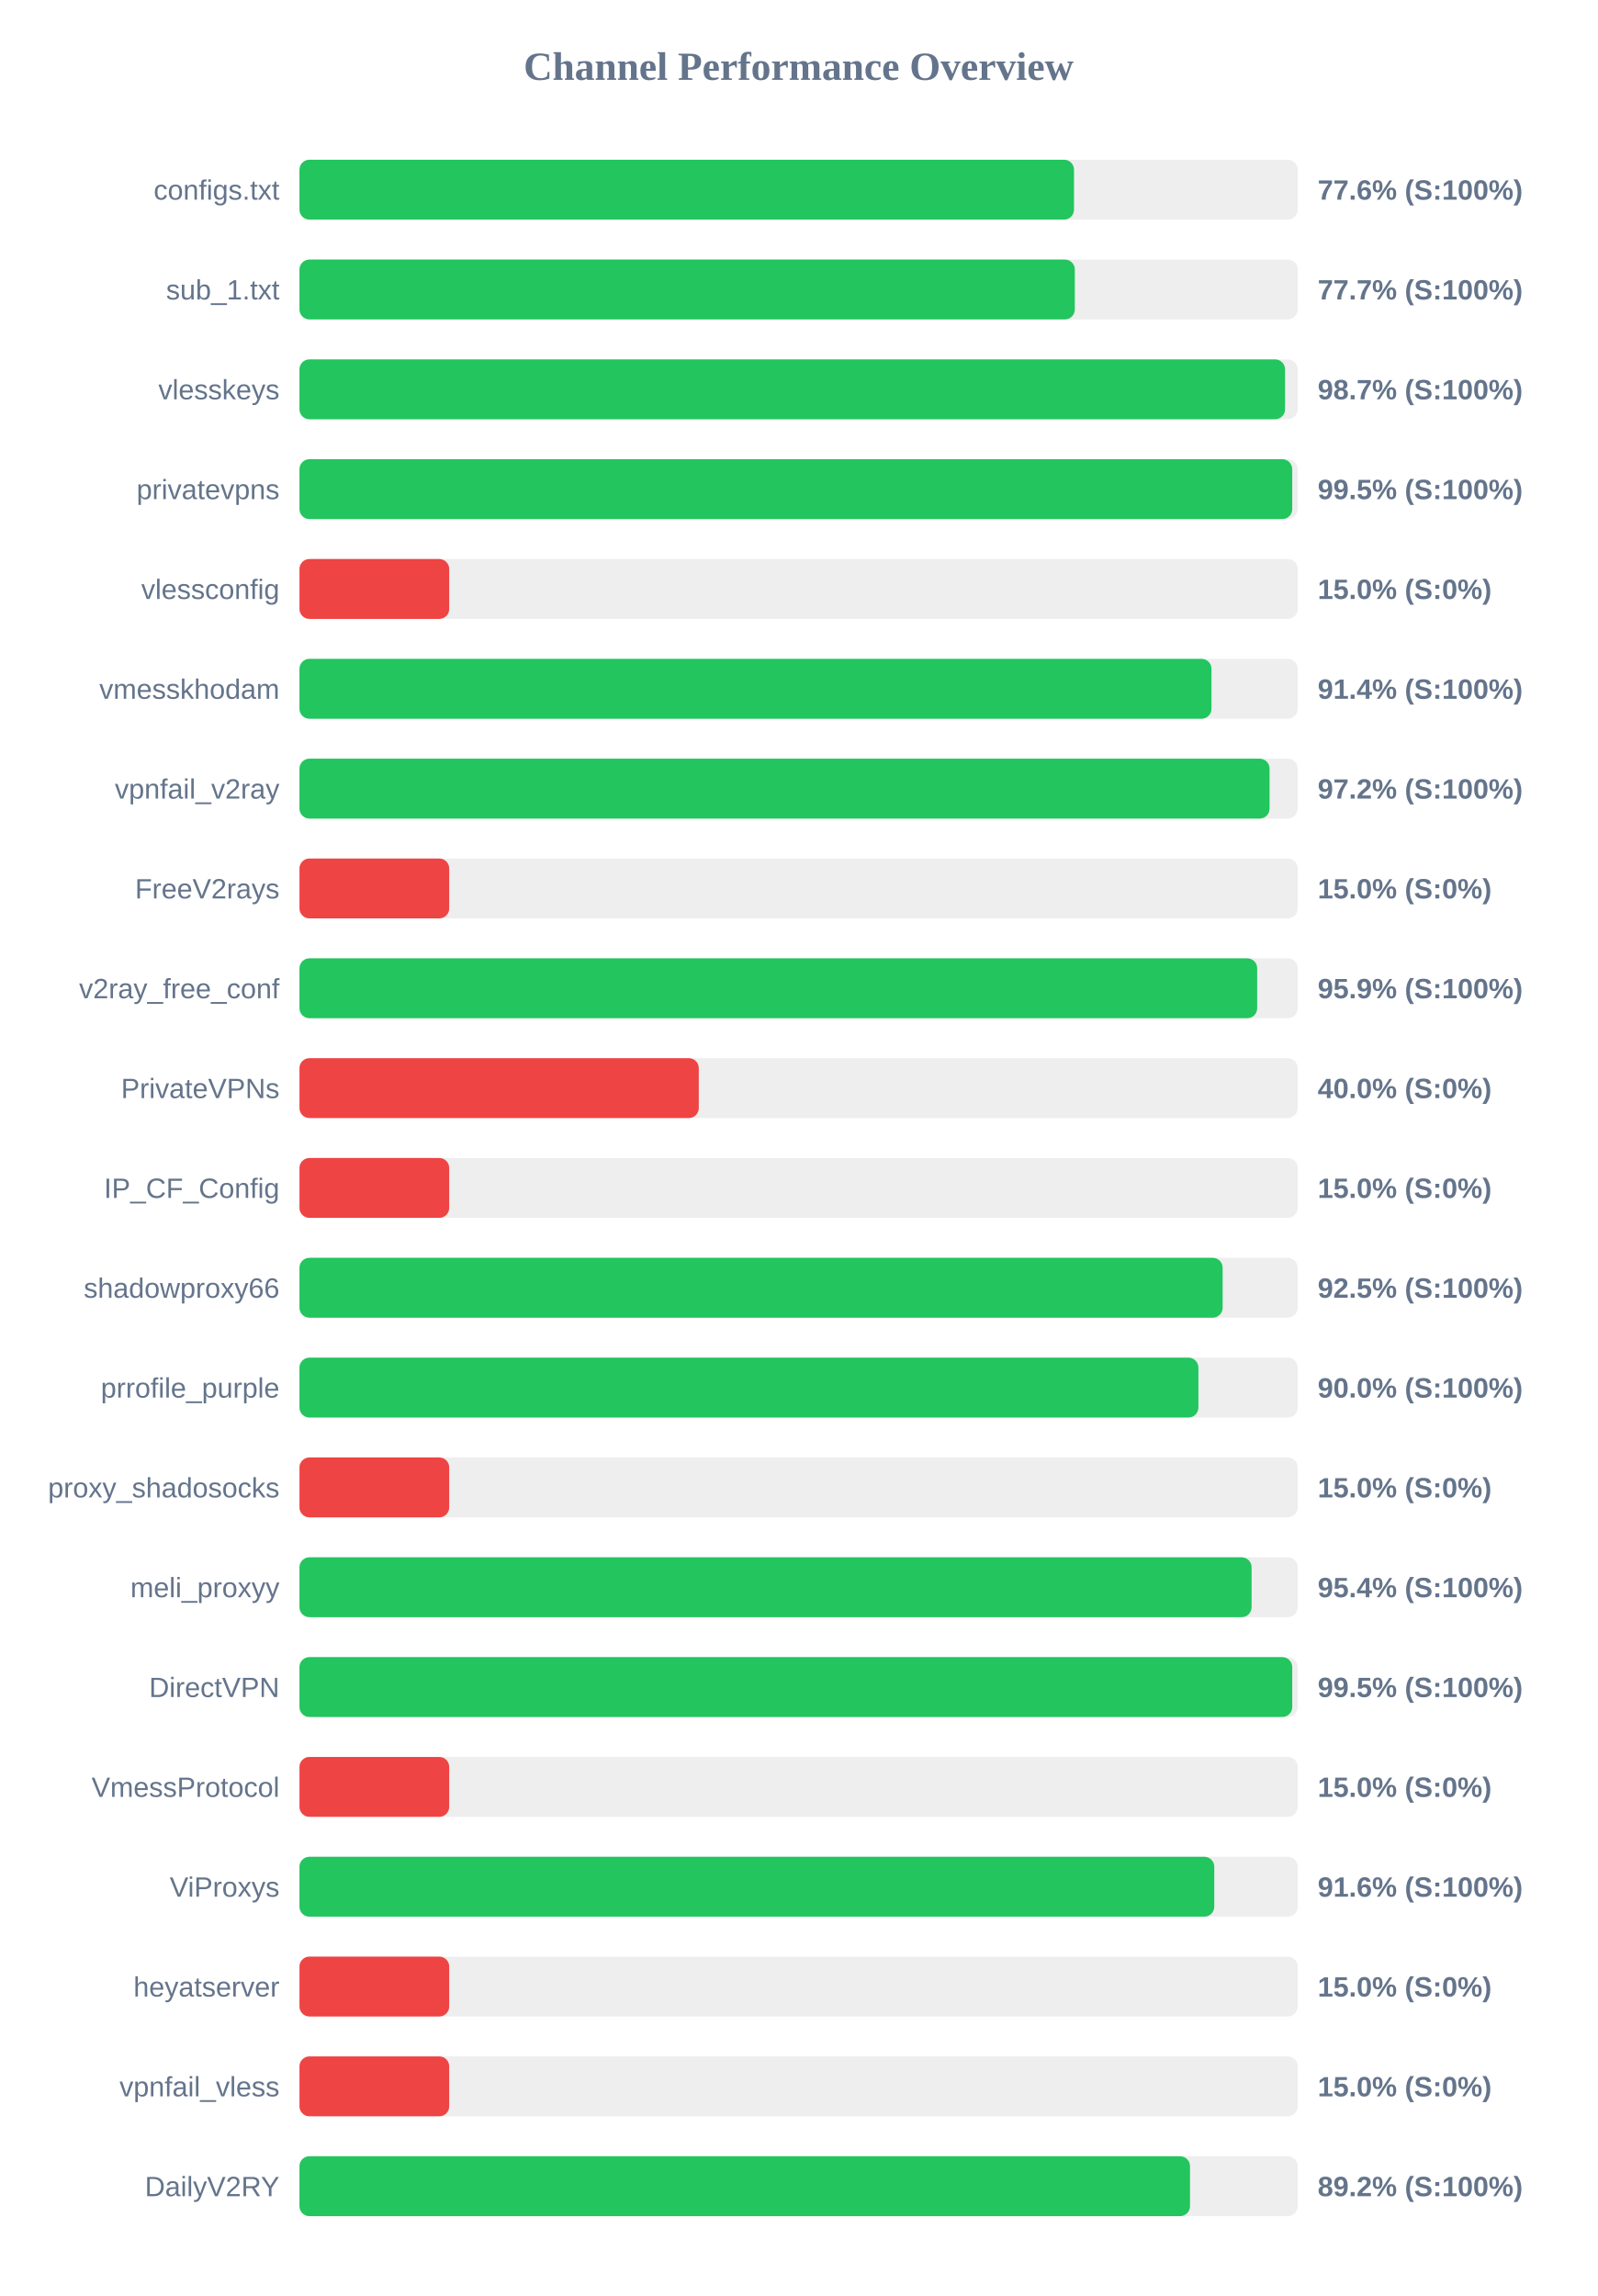
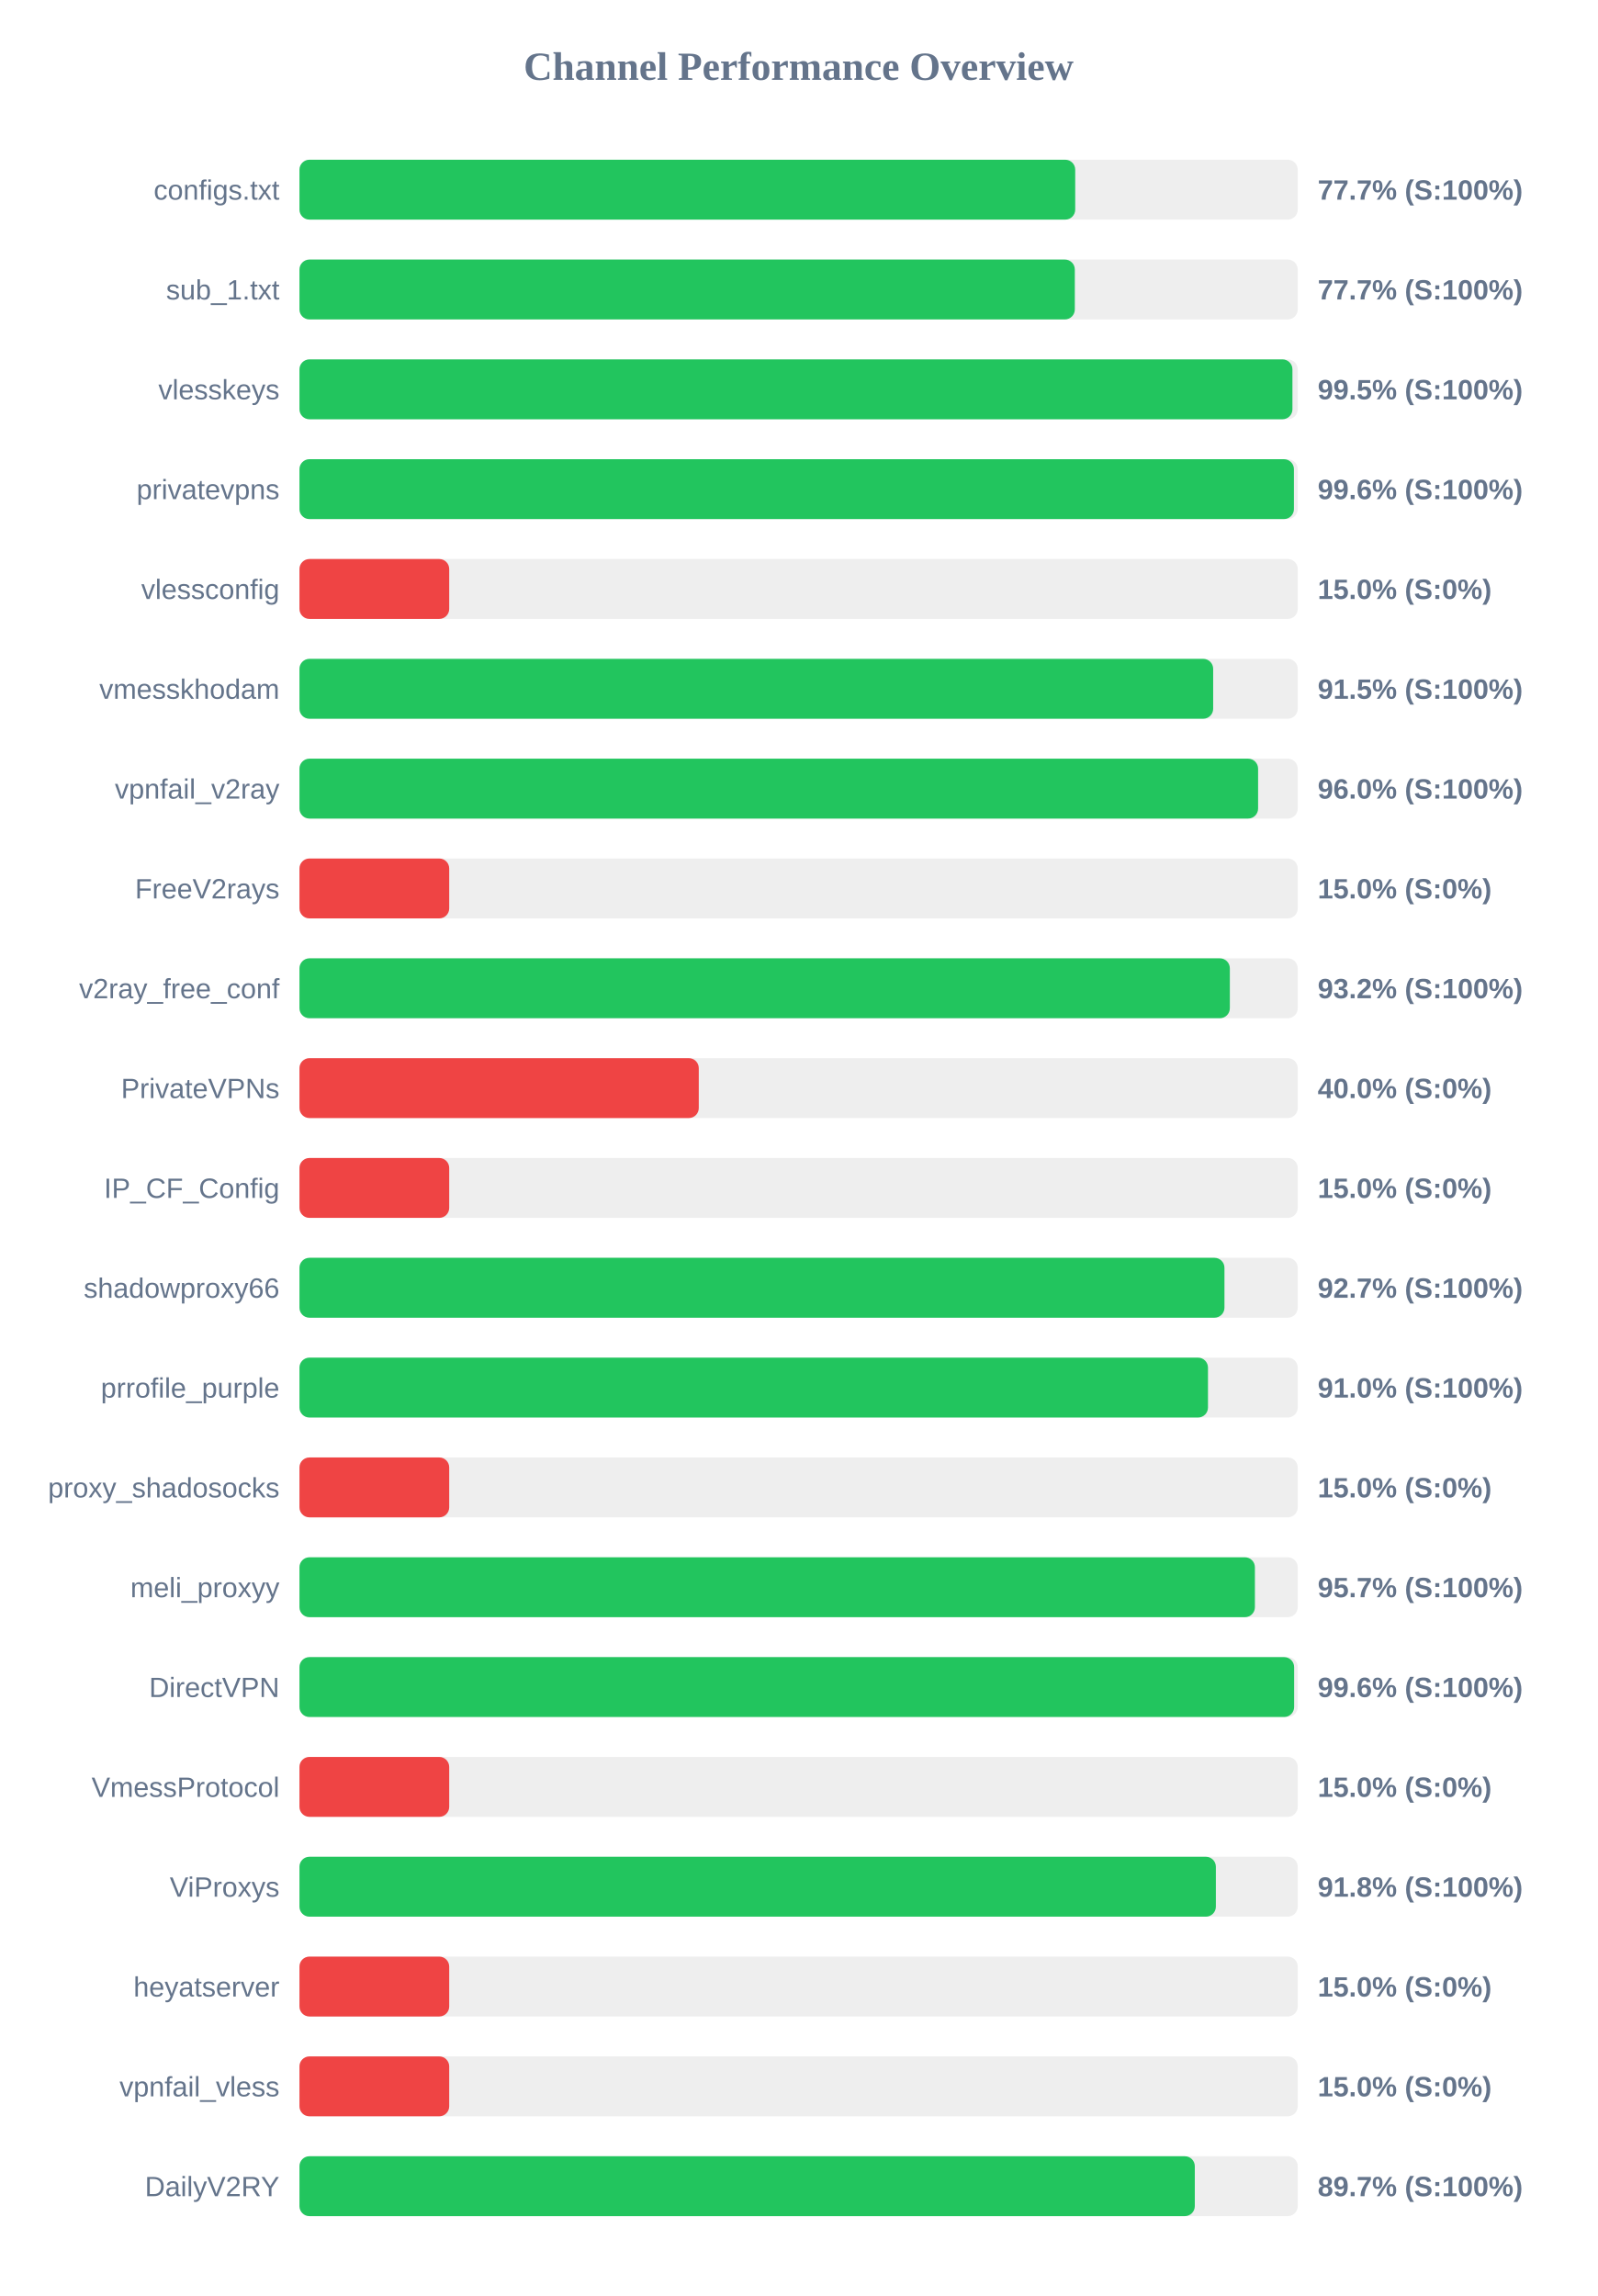
<svg xmlns="http://www.w3.org/2000/svg" width="800" height="1150" version="1.1">
  <style>
        .row { font: 14px Arial; fill: #64748b; }
        .score { font: bold 14px Arial; fill: #64748b; }
    </style>
  <text x="400" y="40" text-anchor="middle" font-size="20px" font-weight="bold" fill="#64748b">Channel Performance Overview</text>
  <rect x="150" y="80" width="500" height="30" fill="#eee" rx="5" />
-   <rect x="150" y="80" width="387.95" height="30" fill="#22c55e" rx="5" />
+   <rect x="150" y="80" width="388.55" height="30" fill="#22c55e" rx="5" />
  <text x="140" y="100" text-anchor="end" class="row">configs.txt</text>
-   <text x="660" y="100" text-anchor="start" class="score">77.6% (S:100%)</text>
+   <text x="660" y="100" text-anchor="start" class="score">77.7% (S:100%)</text>
  <rect x="150" y="130" width="500" height="30" fill="#eee" rx="5" />
  <rect x="150" y="130" width="388.35" height="30" fill="#22c55e" rx="5" />
  <text x="140" y="150" text-anchor="end" class="row">sub_1.txt</text>
  <text x="660" y="150" text-anchor="start" class="score">77.7% (S:100%)</text>
  <rect x="150" y="180" width="500" height="30" fill="#eee" rx="5" />
-   <rect x="150" y="180" width="493.65" height="30" fill="#22c55e" rx="5" />
+   <rect x="150" y="180" width="497.35" height="30" fill="#22c55e" rx="5" />
  <text x="140" y="200" text-anchor="end" class="row">vlesskeys</text>
-   <text x="660" y="200" text-anchor="start" class="score">98.7% (S:100%)</text>
+   <text x="660" y="200" text-anchor="start" class="score">99.5% (S:100%)</text>
  <rect x="150" y="230" width="500" height="30" fill="#eee" rx="5" />
-   <rect x="150" y="230" width="497.25" height="30" fill="#22c55e" rx="5" />
+   <rect x="150" y="230" width="498.1" height="30" fill="#22c55e" rx="5" />
  <text x="140" y="250" text-anchor="end" class="row">privatevpns</text>
-   <text x="660" y="250" text-anchor="start" class="score">99.5% (S:100%)</text>
+   <text x="660" y="250" text-anchor="start" class="score">99.6% (S:100%)</text>
  <rect x="150" y="280" width="500" height="30" fill="#eee" rx="5" />
  <rect x="150" y="280" width="75.0" height="30" fill="#ef4444" rx="5" />
  <text x="140" y="300" text-anchor="end" class="row">vlessconfig</text>
  <text x="660" y="300" text-anchor="start" class="score">15.0% (S:0%)</text>
  <rect x="150" y="330" width="500" height="30" fill="#eee" rx="5" />
-   <rect x="150" y="330" width="456.8" height="30" fill="#22c55e" rx="5" />
+   <rect x="150" y="330" width="457.65" height="30" fill="#22c55e" rx="5" />
  <text x="140" y="350" text-anchor="end" class="row">vmesskhodam</text>
-   <text x="660" y="350" text-anchor="start" class="score">91.4% (S:100%)</text>
+   <text x="660" y="350" text-anchor="start" class="score">91.5% (S:100%)</text>
  <rect x="150" y="380" width="500" height="30" fill="#eee" rx="5" />
-   <rect x="150" y="380" width="485.9" height="30" fill="#22c55e" rx="5" />
+   <rect x="150" y="380" width="480.15" height="30" fill="#22c55e" rx="5" />
  <text x="140" y="400" text-anchor="end" class="row">vpnfail_v2ray</text>
-   <text x="660" y="400" text-anchor="start" class="score">97.2% (S:100%)</text>
+   <text x="660" y="400" text-anchor="start" class="score">96.0% (S:100%)</text>
  <rect x="150" y="430" width="500" height="30" fill="#eee" rx="5" />
  <rect x="150" y="430" width="75.0" height="30" fill="#ef4444" rx="5" />
  <text x="140" y="450" text-anchor="end" class="row">FreeV2rays</text>
  <text x="660" y="450" text-anchor="start" class="score">15.0% (S:0%)</text>
  <rect x="150" y="480" width="500" height="30" fill="#eee" rx="5" />
-   <rect x="150" y="480" width="479.7" height="30" fill="#22c55e" rx="5" />
+   <rect x="150" y="480" width="466.0" height="30" fill="#22c55e" rx="5" />
  <text x="140" y="500" text-anchor="end" class="row">v2ray_free_conf</text>
-   <text x="660" y="500" text-anchor="start" class="score">95.9% (S:100%)</text>
+   <text x="660" y="500" text-anchor="start" class="score">93.2% (S:100%)</text>
  <rect x="150" y="530" width="500" height="30" fill="#eee" rx="5" />
  <rect x="150" y="530" width="200.0" height="30" fill="#ef4444" rx="5" />
  <text x="140" y="550" text-anchor="end" class="row">PrivateVPNs</text>
  <text x="660" y="550" text-anchor="start" class="score">40.0% (S:0%)</text>
  <rect x="150" y="580" width="500" height="30" fill="#eee" rx="5" />
  <rect x="150" y="580" width="75.0" height="30" fill="#ef4444" rx="5" />
  <text x="140" y="600" text-anchor="end" class="row">IP_CF_Config</text>
  <text x="660" y="600" text-anchor="start" class="score">15.0% (S:0%)</text>
  <rect x="150" y="630" width="500" height="30" fill="#eee" rx="5" />
-   <rect x="150" y="630" width="462.4" height="30" fill="#22c55e" rx="5" />
+   <rect x="150" y="630" width="463.3" height="30" fill="#22c55e" rx="5" />
  <text x="140" y="650" text-anchor="end" class="row">shadowproxy66</text>
-   <text x="660" y="650" text-anchor="start" class="score">92.5% (S:100%)</text>
+   <text x="660" y="650" text-anchor="start" class="score">92.7% (S:100%)</text>
  <rect x="150" y="680" width="500" height="30" fill="#eee" rx="5" />
-   <rect x="150" y="680" width="450.25" height="30" fill="#22c55e" rx="5" />
+   <rect x="150" y="680" width="455.05" height="30" fill="#22c55e" rx="5" />
  <text x="140" y="700" text-anchor="end" class="row">prrofile_purple</text>
-   <text x="660" y="700" text-anchor="start" class="score">90.0% (S:100%)</text>
+   <text x="660" y="700" text-anchor="start" class="score">91.0% (S:100%)</text>
  <rect x="150" y="730" width="500" height="30" fill="#eee" rx="5" />
  <rect x="150" y="730" width="75.0" height="30" fill="#ef4444" rx="5" />
  <text x="140" y="750" text-anchor="end" class="row">proxy_shadosocks</text>
  <text x="660" y="750" text-anchor="start" class="score">15.0% (S:0%)</text>
  <rect x="150" y="780" width="500" height="30" fill="#eee" rx="5" />
-   <rect x="150" y="780" width="476.9" height="30" fill="#22c55e" rx="5" />
+   <rect x="150" y="780" width="478.55" height="30" fill="#22c55e" rx="5" />
  <text x="140" y="800" text-anchor="end" class="row">meli_proxyy</text>
-   <text x="660" y="800" text-anchor="start" class="score">95.4% (S:100%)</text>
+   <text x="660" y="800" text-anchor="start" class="score">95.7% (S:100%)</text>
  <rect x="150" y="830" width="500" height="30" fill="#eee" rx="5" />
-   <rect x="150" y="830" width="497.25" height="30" fill="#22c55e" rx="5" />
+   <rect x="150" y="830" width="498.2" height="30" fill="#22c55e" rx="5" />
  <text x="140" y="850" text-anchor="end" class="row">DirectVPN</text>
-   <text x="660" y="850" text-anchor="start" class="score">99.5% (S:100%)</text>
+   <text x="660" y="850" text-anchor="start" class="score">99.6% (S:100%)</text>
  <rect x="150" y="880" width="500" height="30" fill="#eee" rx="5" />
  <rect x="150" y="880" width="75.0" height="30" fill="#ef4444" rx="5" />
  <text x="140" y="900" text-anchor="end" class="row">VmessProtocol</text>
  <text x="660" y="900" text-anchor="start" class="score">15.0% (S:0%)</text>
  <rect x="150" y="930" width="500" height="30" fill="#eee" rx="5" />
-   <rect x="150" y="930" width="458.2" height="30" fill="#22c55e" rx="5" />
+   <rect x="150" y="930" width="459.0" height="30" fill="#22c55e" rx="5" />
  <text x="140" y="950" text-anchor="end" class="row">ViProxys</text>
-   <text x="660" y="950" text-anchor="start" class="score">91.6% (S:100%)</text>
+   <text x="660" y="950" text-anchor="start" class="score">91.8% (S:100%)</text>
  <rect x="150" y="980" width="500" height="30" fill="#eee" rx="5" />
  <rect x="150" y="980" width="75.0" height="30" fill="#ef4444" rx="5" />
  <text x="140" y="1000" text-anchor="end" class="row">heyatserver</text>
  <text x="660" y="1000" text-anchor="start" class="score">15.0% (S:0%)</text>
  <rect x="150" y="1030" width="500" height="30" fill="#eee" rx="5" />
  <rect x="150" y="1030" width="75.0" height="30" fill="#ef4444" rx="5" />
  <text x="140" y="1050" text-anchor="end" class="row">vpnfail_vless</text>
  <text x="660" y="1050" text-anchor="start" class="score">15.0% (S:0%)</text>
  <rect x="150" y="1080" width="500" height="30" fill="#eee" rx="5" />
-   <rect x="150" y="1080" width="446.05" height="30" fill="#22c55e" rx="5" />
+   <rect x="150" y="1080" width="448.45" height="30" fill="#22c55e" rx="5" />
  <text x="140" y="1100" text-anchor="end" class="row">DailyV2RY</text>
-   <text x="660" y="1100" text-anchor="start" class="score">89.2% (S:100%)</text>
+   <text x="660" y="1100" text-anchor="start" class="score">89.7% (S:100%)</text>
</svg>
